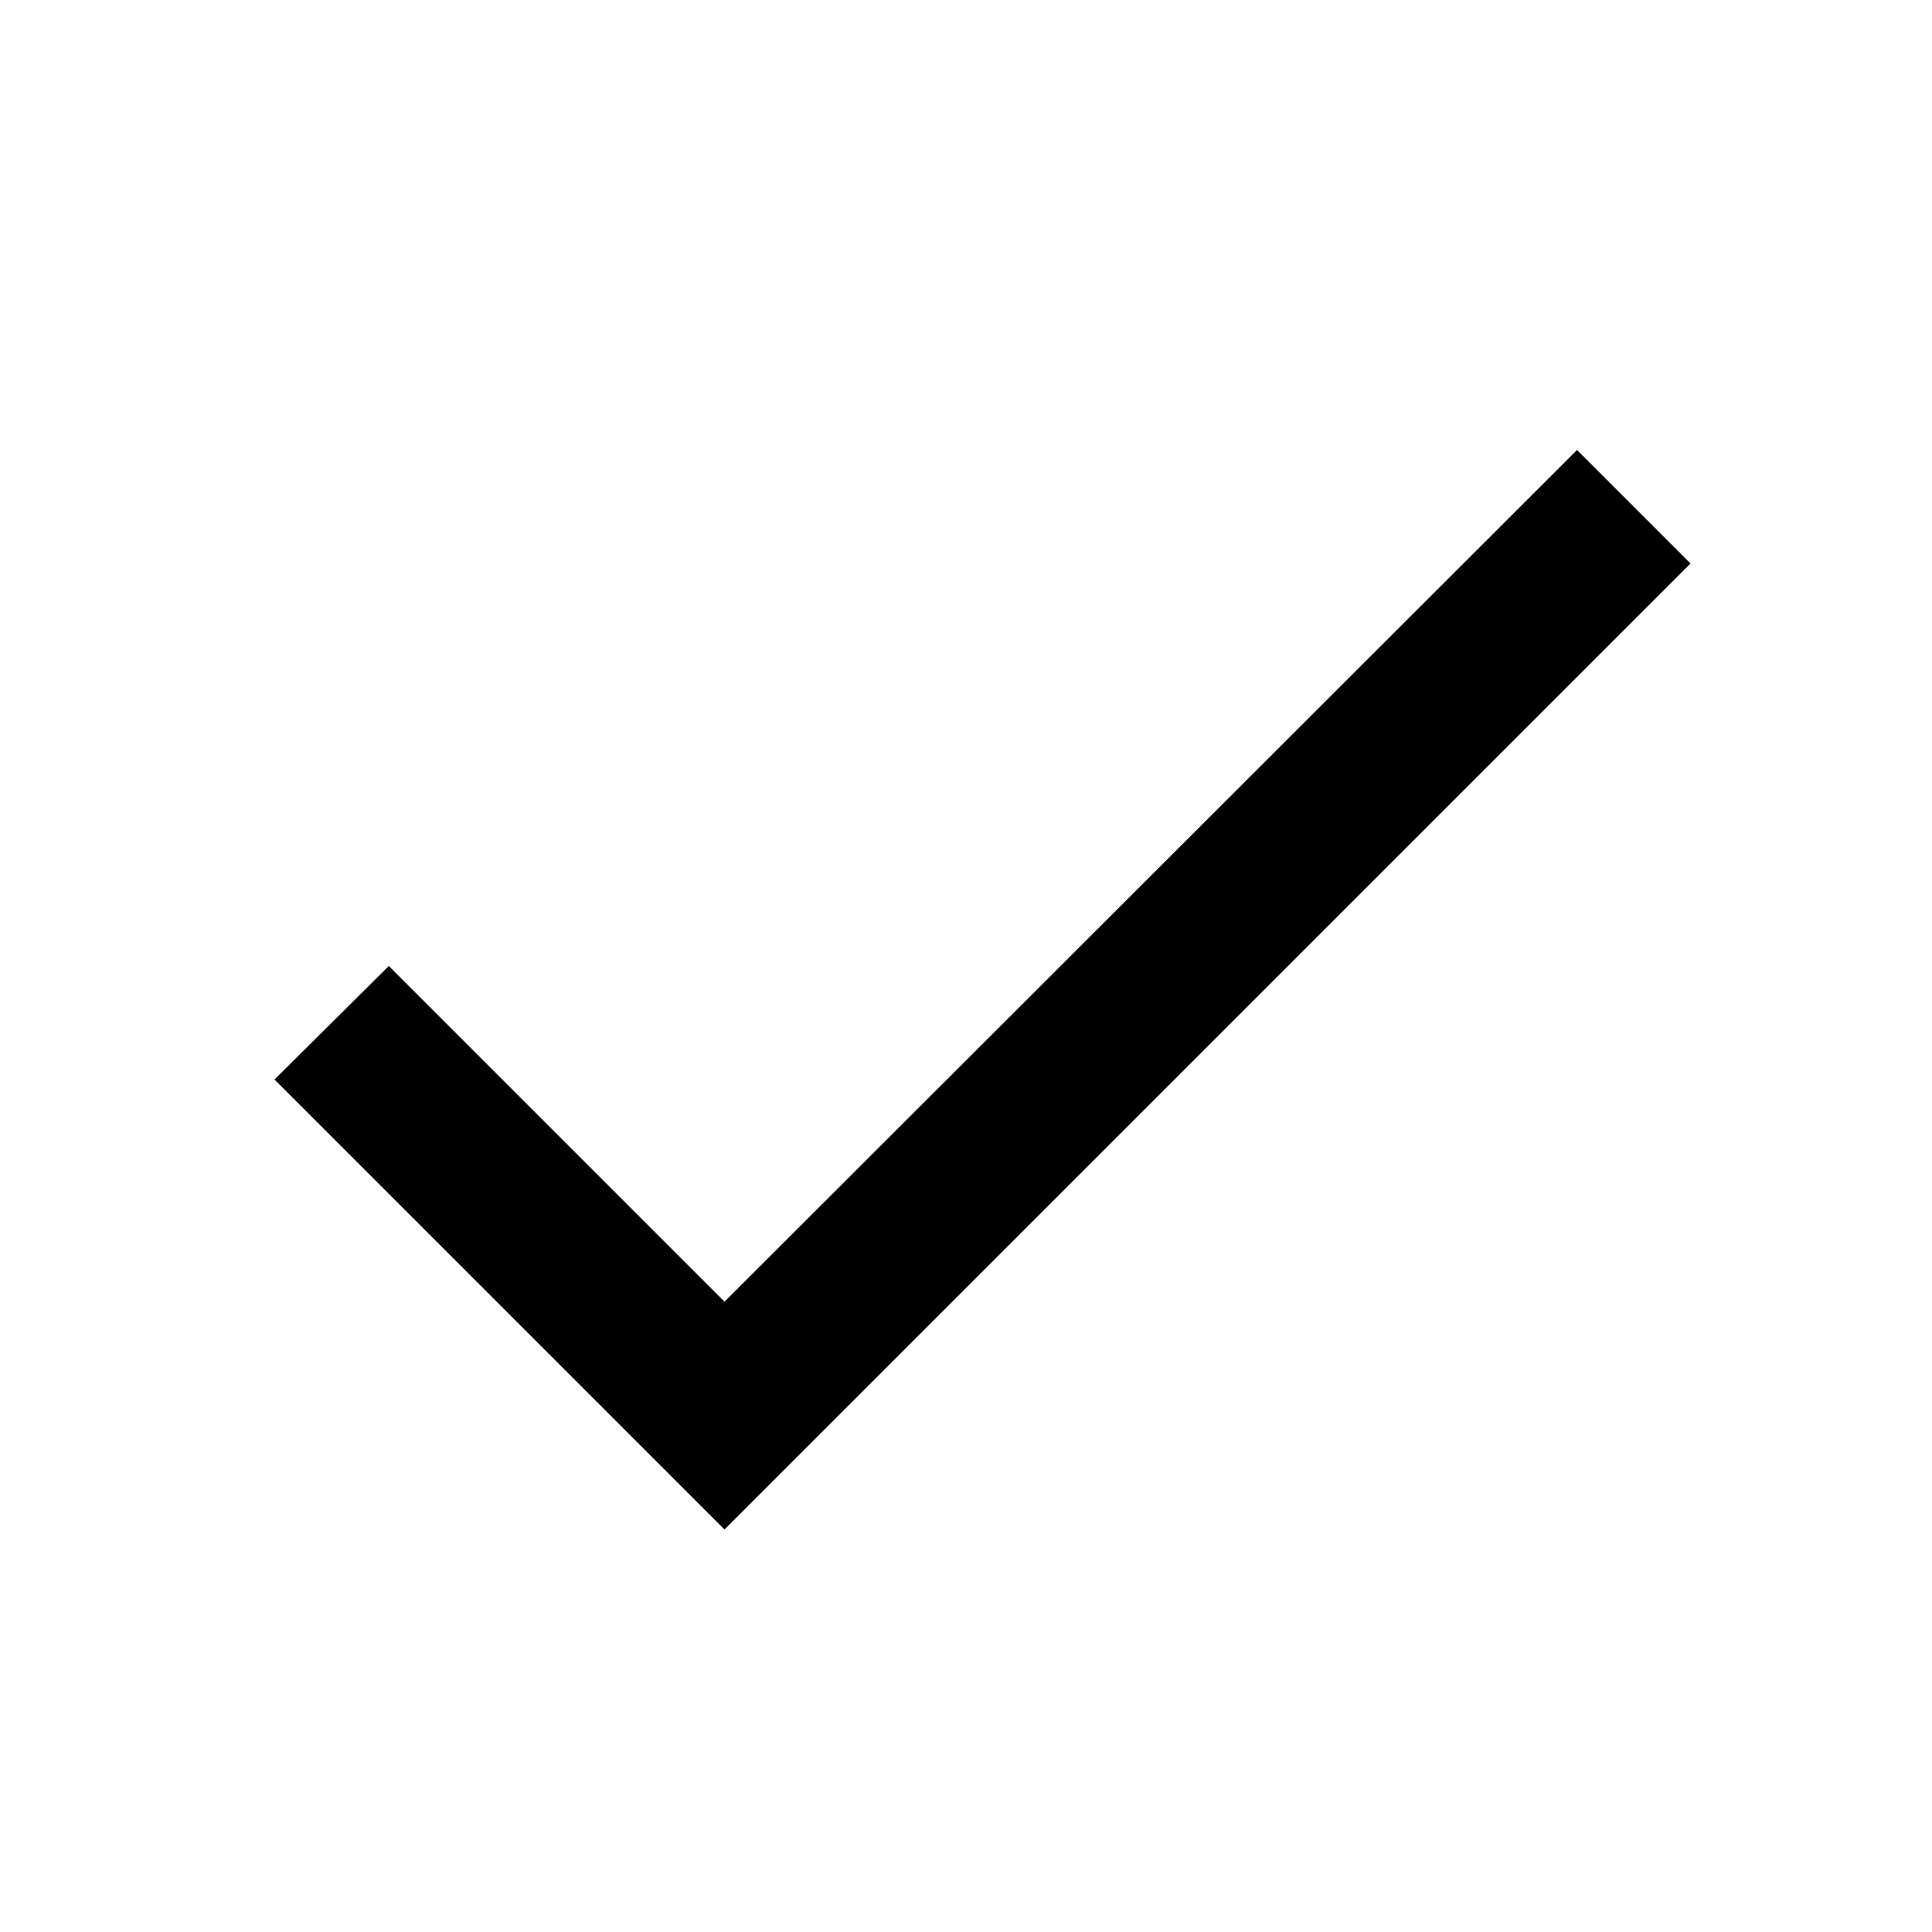
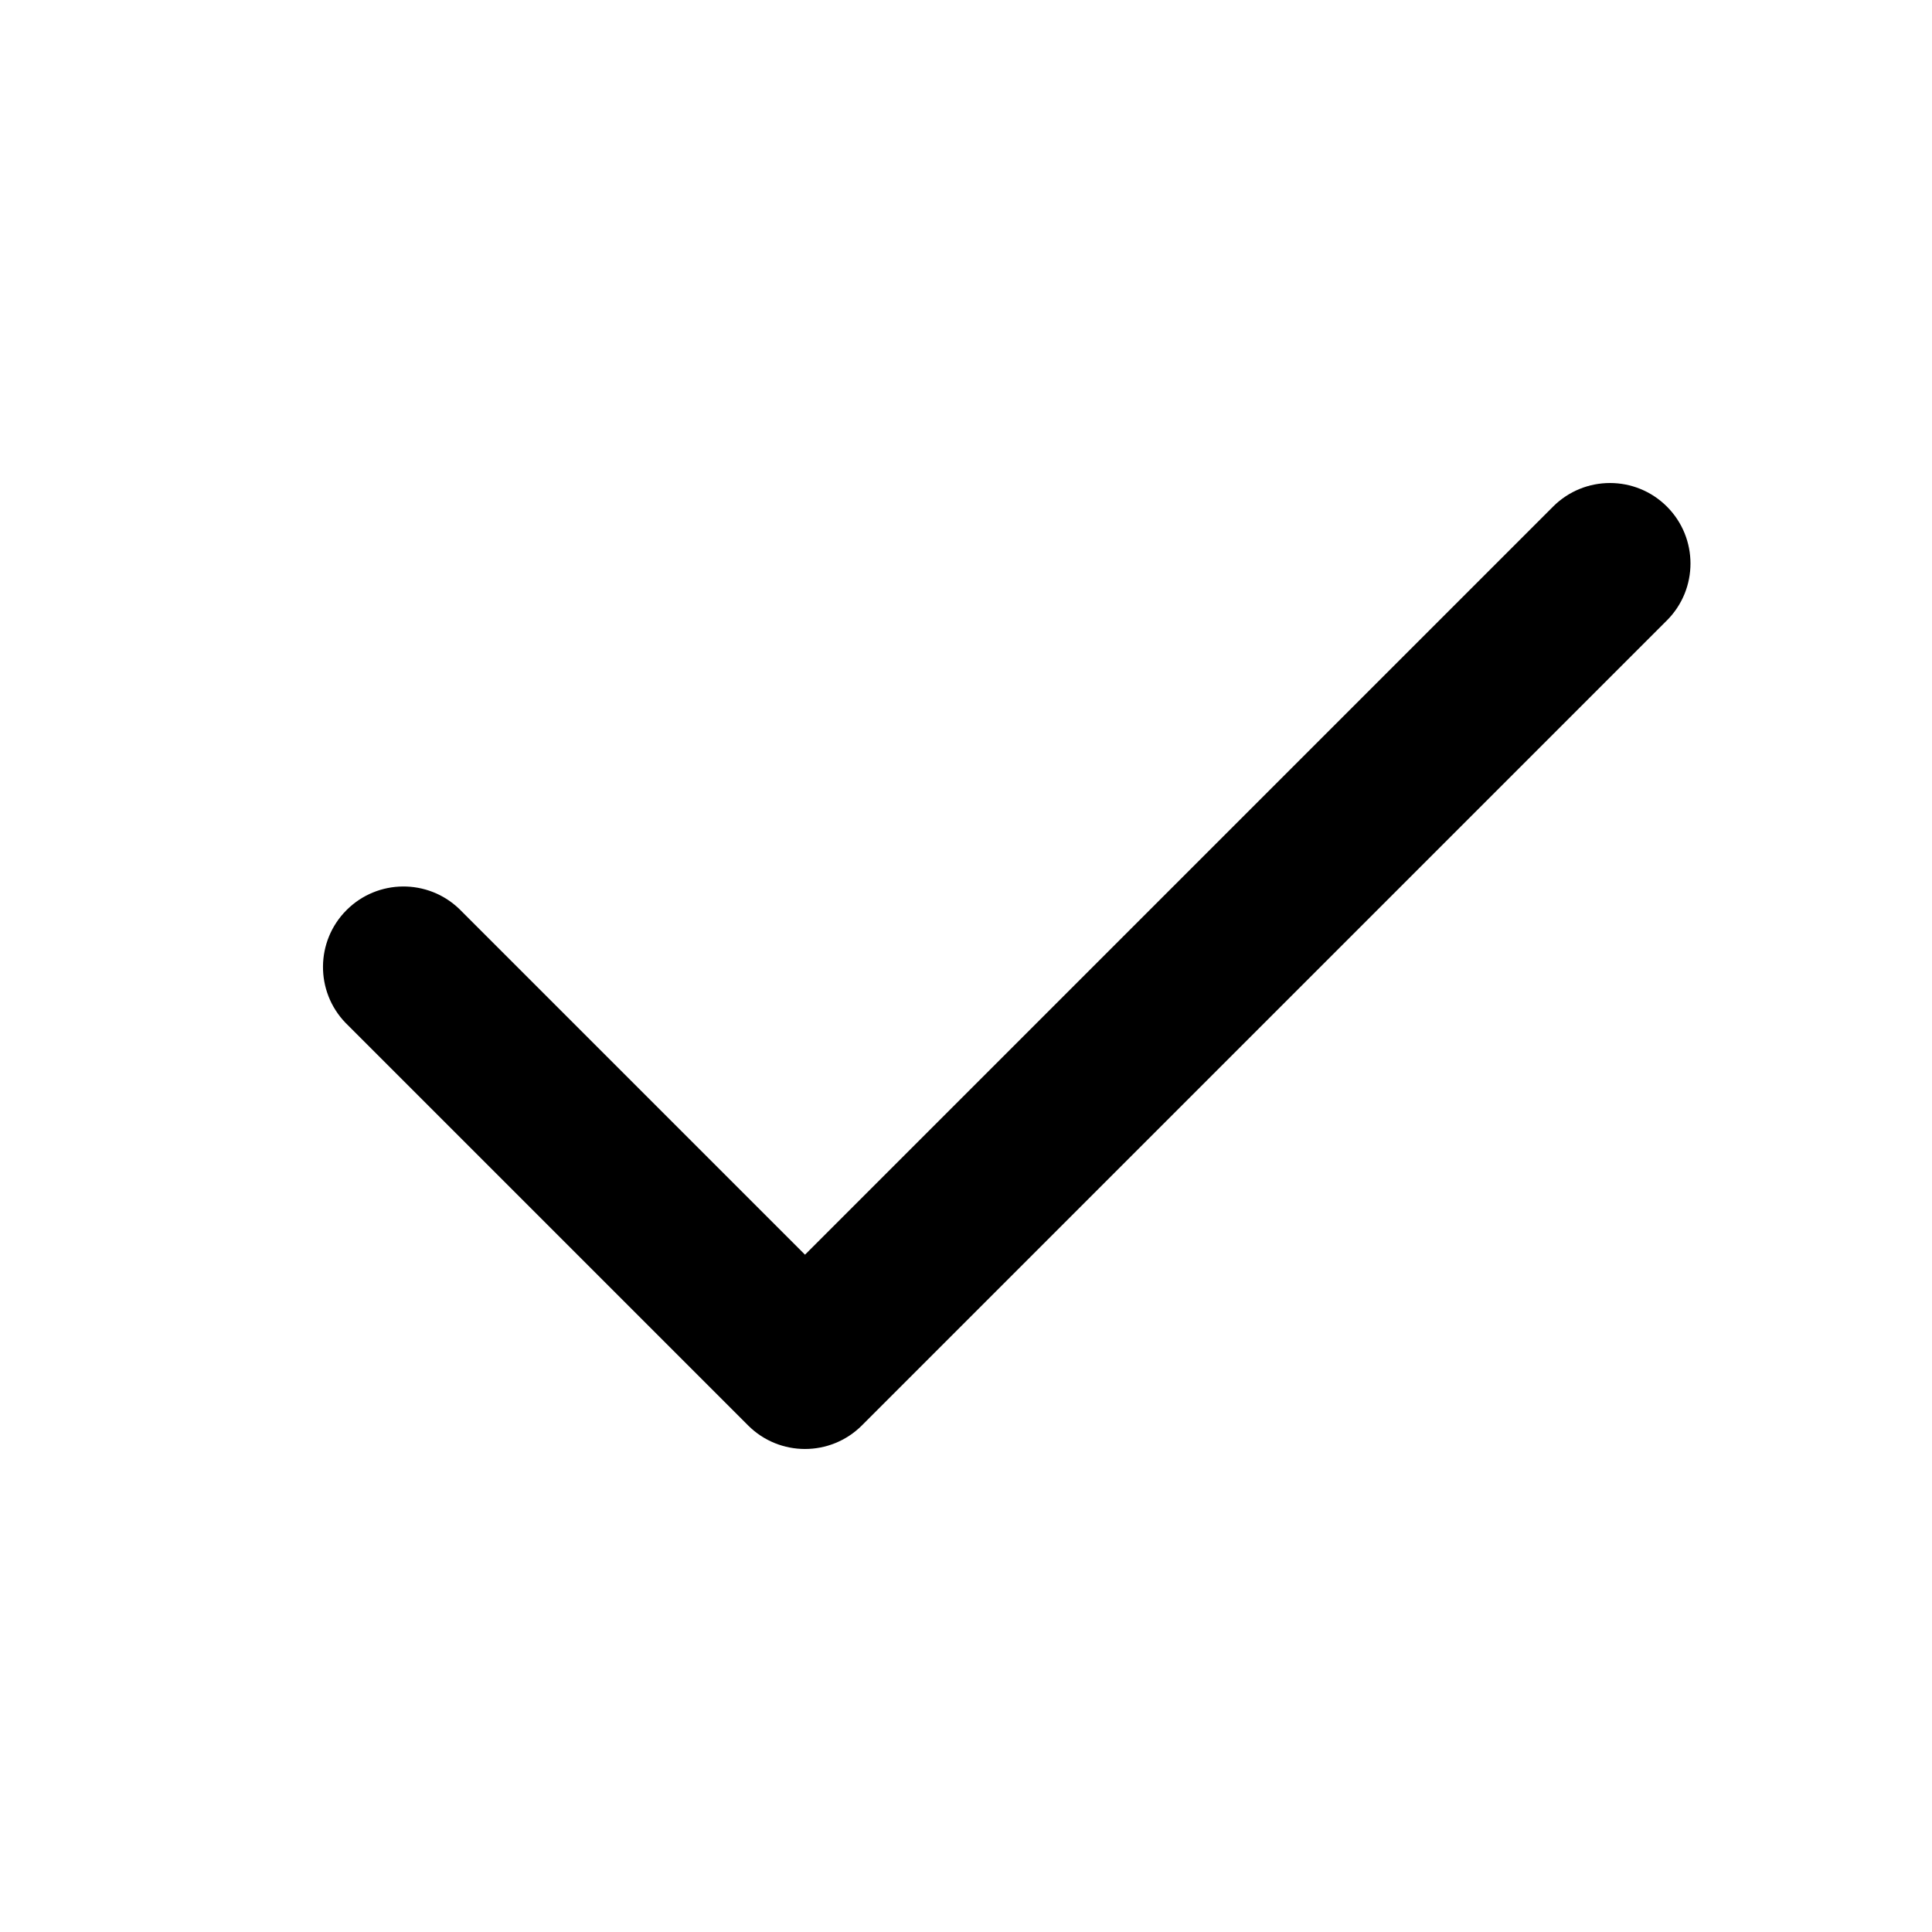
- <svg xmlns="http://www.w3.org/2000/svg" width="24" height="24" viewBox="0 0 24 24">
-   <path d="M9 16.17L4.83 12l-1.42 1.41L9 19L21 7l-1.41-1.41z" />
+ <svg xmlns="http://www.w3.org/2000/svg" width="24" height="24" viewBox="0 0 24 24" fill="currentColor">
+   <path d="M20.707 6.293a1 1 0 0 1 0 1.414l-10 10a1 1 0 0 1 -1.414 0l-5 -5a1 1 0 0 1 1.414 -1.414l4.293 4.293l9.293 -9.293a1 1 0 0 1 1.414 0" />
</svg>
